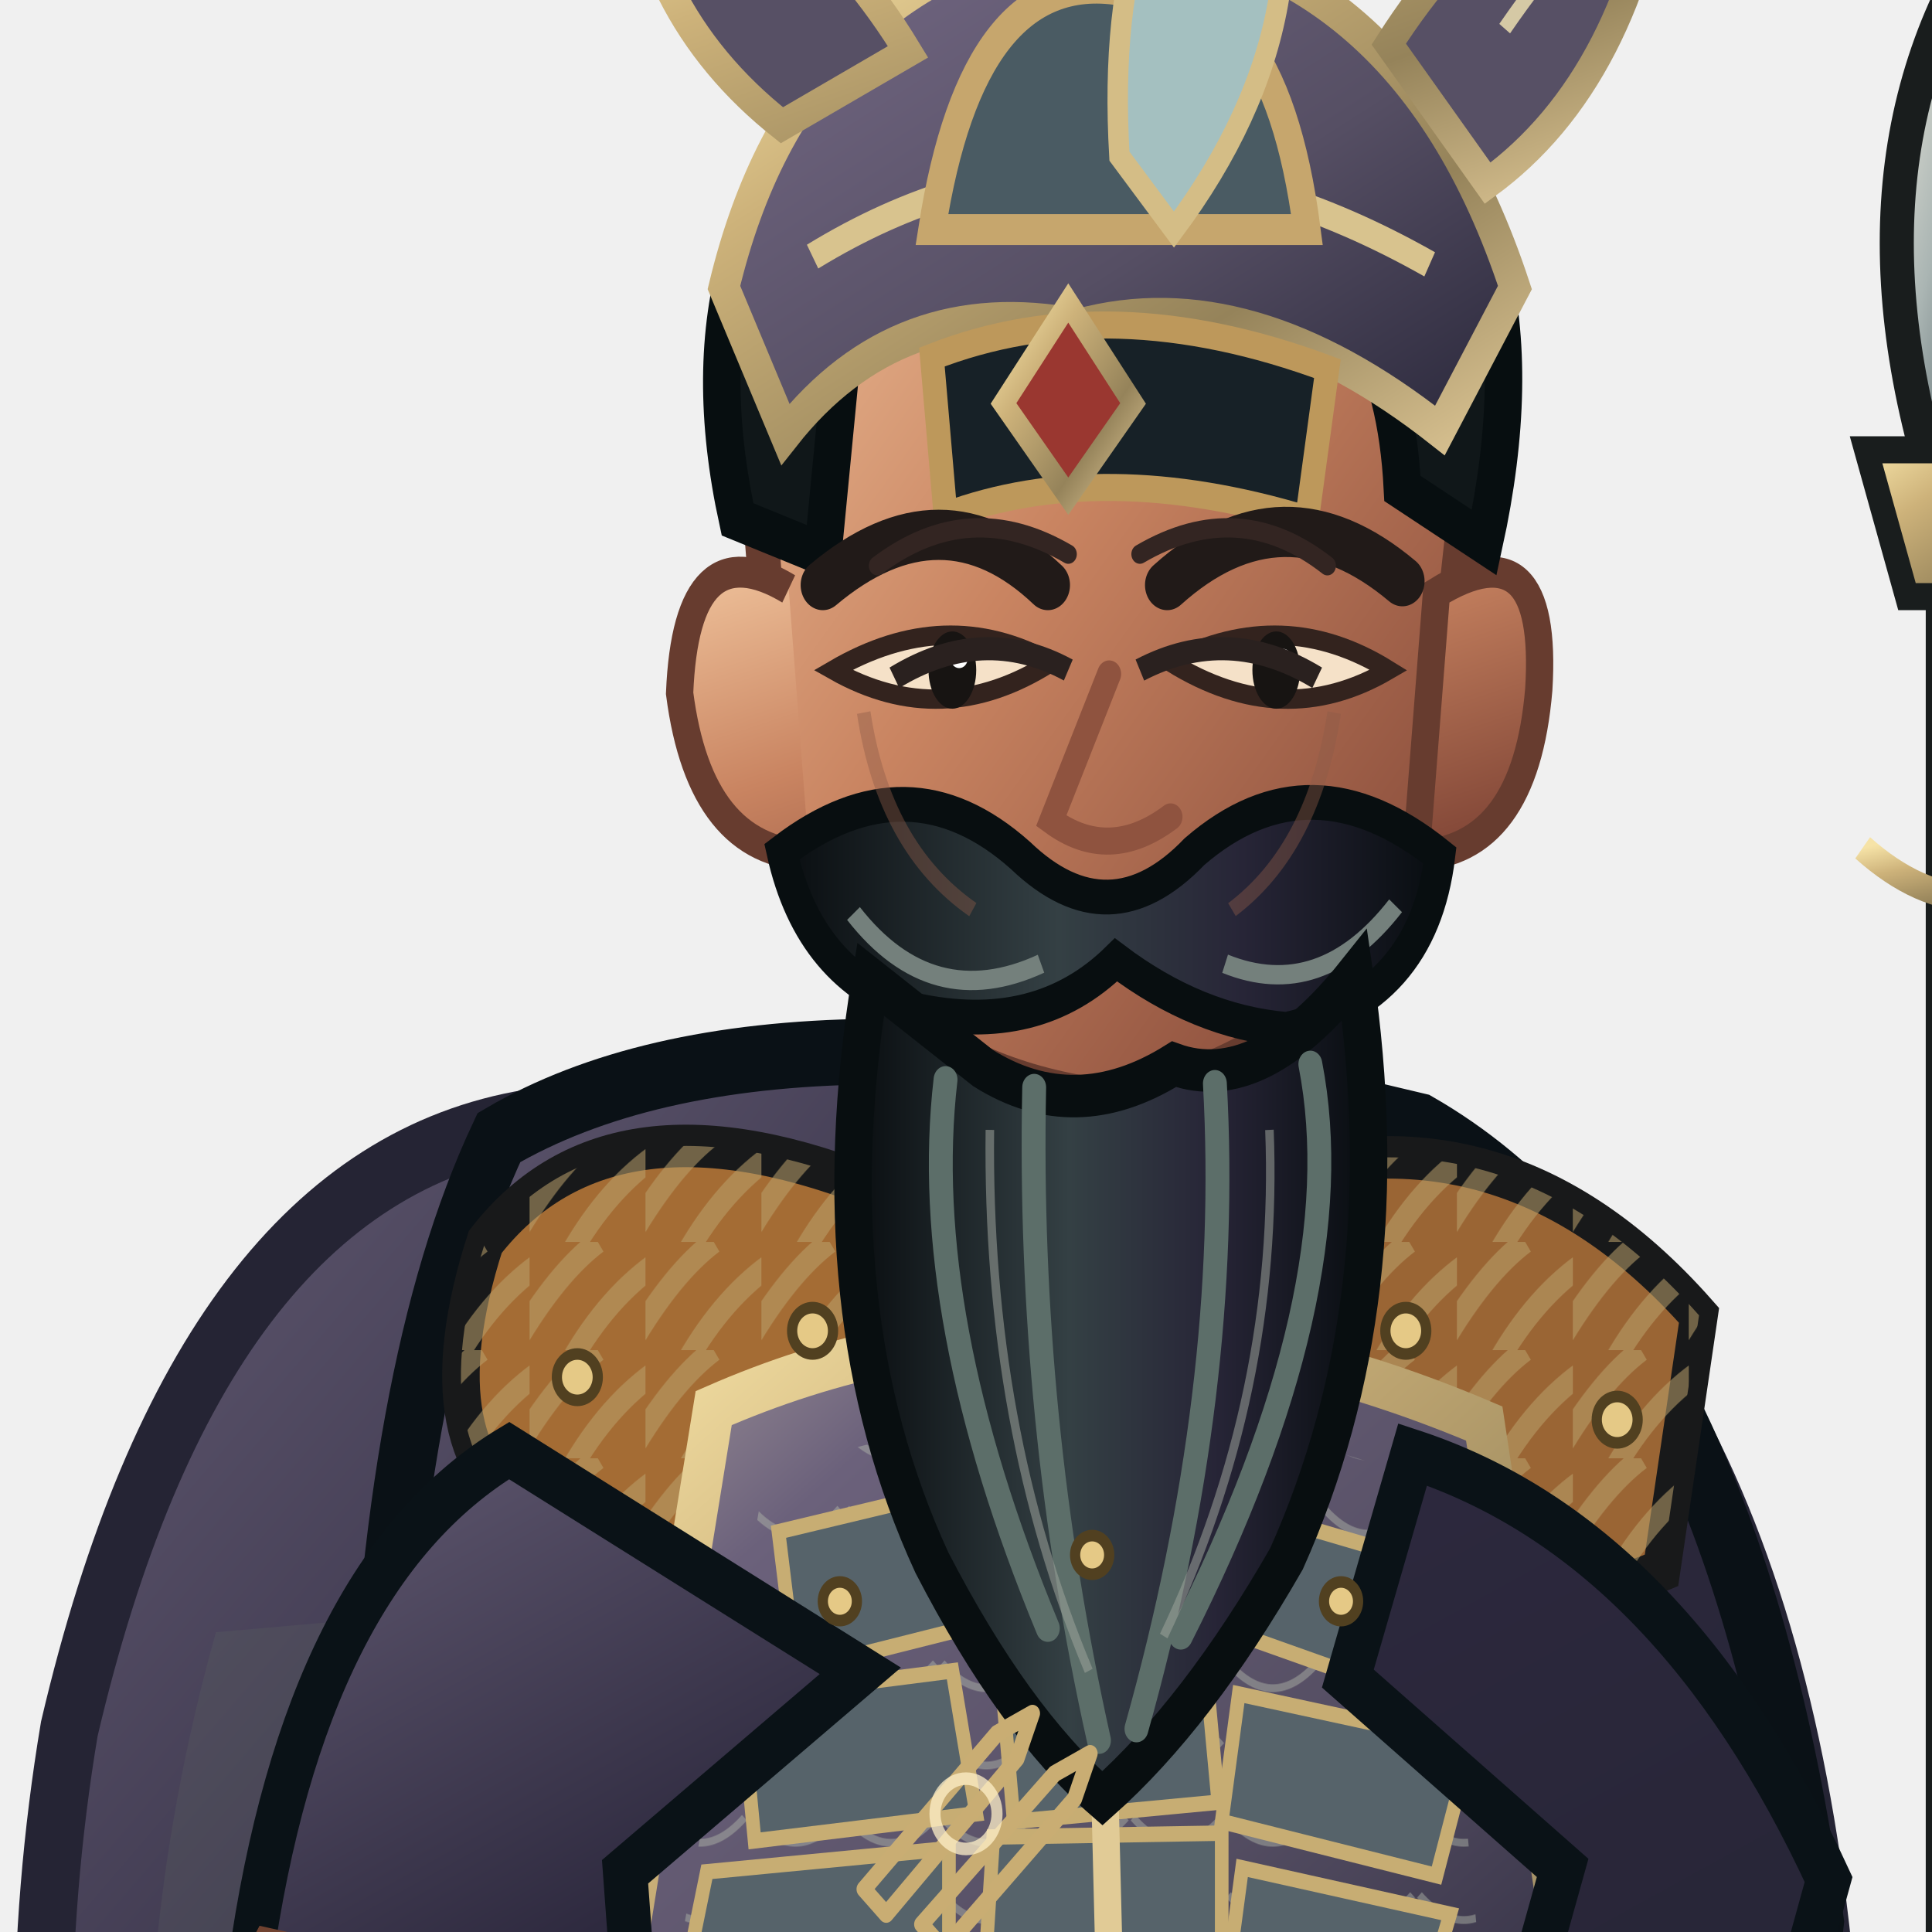
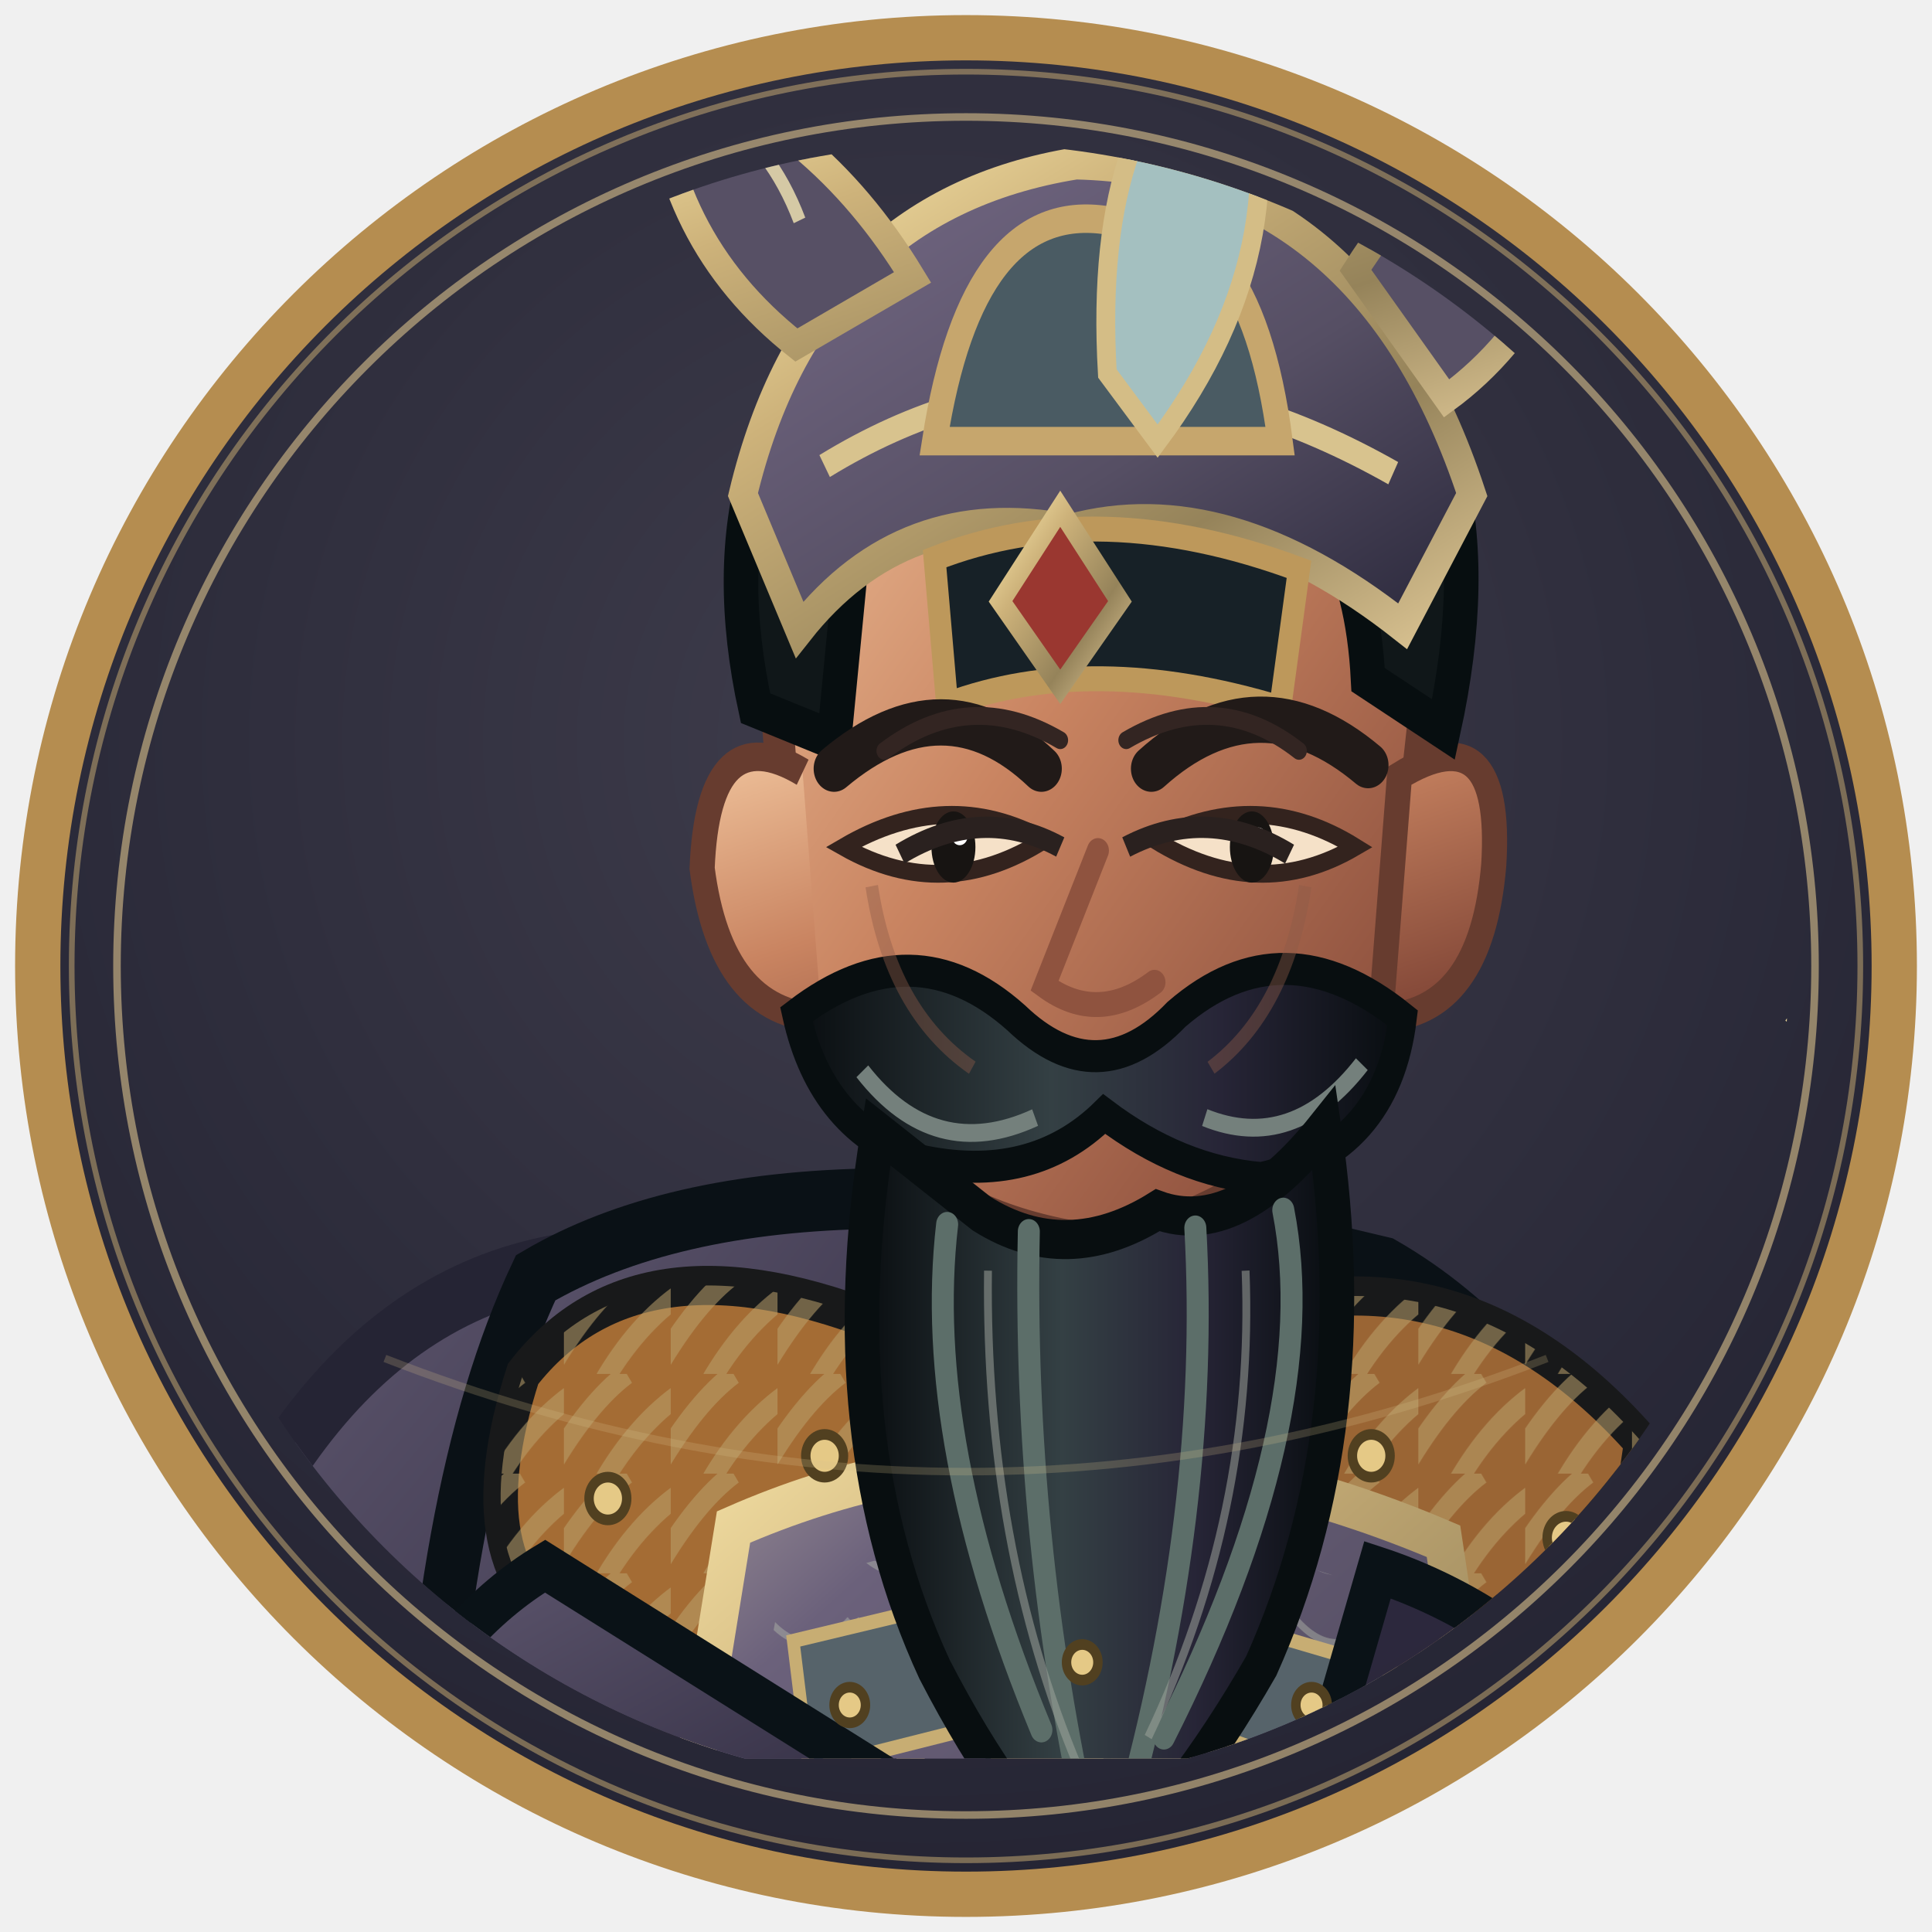
- <svg xmlns="http://www.w3.org/2000/svg" width="512" height="512" viewBox="170 52 460 510">
+ <svg xmlns="http://www.w3.org/2000/svg" width="512" height="512" viewBox="0 0 512 512">
  <defs>
-     <linearGradient id="iron" x1="0" y1="0" x2="1" y2="1">
-       <stop stop-color="#a3979b" />
-       <stop offset=".2" stop-color="#6b617b" />
-       <stop offset=".58" stop-color="#564f64" />
-       <stop offset="1" stop-color="#29273a" />
-     </linearGradient>
-     <linearGradient id="black" x1="0" y1="0" x2="1" y2="1">
-       <stop stop-color="#635b73" />
-       <stop offset=".4" stop-color="#2c283d" />
-       <stop offset="1" stop-color="#252434" />
-     </linearGradient>
-     <linearGradient id="red" x1="0" y1="0" x2="1" y2="1">
-       <stop stop-color="#908490" />
-       <stop offset=".45" stop-color="#6b617b" />
-       <stop offset="1" stop-color="#554f63" />
-     </linearGradient>
-     <linearGradient id="gold" x1="0" y1="0" x2="1" y2="1">
-       <stop stop-color="#f6e3a7" />
-       <stop offset=".3" stop-color="#cdb27a" />
-       <stop offset=".7" stop-color="#95835a" />
-       <stop offset="1" stop-color="#dbc493" />
-     </linearGradient>
-     <linearGradient id="skin" x1="0" y1="0" x2="1" y2="1">
-       <stop stop-color="#efc29b" />
-       <stop offset=".42" stop-color="#c98461" />
-       <stop offset="1" stop-color="#793f32" />
-     </linearGradient>
-     <linearGradient id="steel" x1="0" y1="0" x2="1" y2="1">
-       <stop stop-color="#f2eee1" />
-       <stop offset=".35" stop-color="#aab5b3" />
-       <stop offset=".65" stop-color="#526268" />
-       <stop offset="1" stop-color="#d6d7c8" />
-     </linearGradient>
-     <linearGradient id="beard" x1="0" y1="0" x2="1" y2="0">
-       <stop stop-color="#090d10" />
-       <stop offset=".42" stop-color="#344044" />
-       <stop offset=".7" stop-color="#272537" />
-       <stop offset="1" stop-color="#080d10" />
-     </linearGradient>
-     <pattern id="stripes" width="34" height="28" patternUnits="userSpaceOnUse">
-       <path d="M-4 26 Q8 8 20 0 M12 31 Q23 14 38 5" fill="none" stroke="#baa16b" stroke-width="6" opacity=".55" />
-     </pattern>
-     <pattern id="scales" width="28" height="20" patternUnits="userSpaceOnUse">
-       <path d="M1 1 Q14 14 27 1" fill="none" stroke="#b1b6a9" stroke-width="2" opacity=".46" />
-     </pattern>
+     <radialGradient id="portrait-bg" cx="48%" cy="38%" r="70%">
+       <stop stop-color="#3f3d4c" />
+       <stop offset="1" stop-color="#212130" />
+     </radialGradient>
+     <clipPath id="portrait-clip">
+       <circle cx="256" cy="256" r="218" />
+     </clipPath>
  </defs>
-   <g transform="translate(400 1000) scale(0.9 1.02) translate(-400 -1000)">
-     <ellipse cx="402" cy="958" rx="272" ry="27" fill="#07100e" opacity=".34" />
-     <g id="weapon">
-       <path d="M696 924 L696 160" stroke="#191d1d" stroke-width="29" stroke-linecap="round" />
-       <path d="M696 924 L696 160" stroke="#553a2b" stroke-width="17" stroke-linecap="round" />
-       <path d="M691 888 L691 270" stroke="url(#gold)" stroke-width="5" opacity=".75" />
-       <path d="M696 58 Q650 126 696 224 Q742 126 696 58Z" fill="url(#steel)" stroke="#191d1d" stroke-width="10" />
-       <path d="M696 79 L696 204" stroke="#fff4df" stroke-width="8" />
-       <path d="M664 187 L728 187 L716 225 L676 225Z" fill="url(#gold)" stroke="#191d1d" stroke-width="7" />
-       <path d="M696 221 L696 285" stroke="#c9ad73" stroke-width="8" />
-       <path d="M663 290 Q696 316 729 290" fill="none" stroke="url(#gold)" stroke-width="7" />
-     </g>
-     <path d="M272 361 Q175 375 137 518 Q106 681 200 867 Q268 926 360 897 L407 833 L559 903 Q665 834 655 622 Q647 426 530 365Z" fill="url(#black)" stroke="#252434" stroke-width="17" />
-     <path d="M180 493 Q125 666 222 839 L289 887 Q251 701 335 481Z" fill="#5b6260" opacity=".25" />
-     <path d="M555 461 Q652 584 609 830 L569 873 Q596 644 492 492Z" fill="#080e13" opacity=".7" />
-     <path d="M328 751 Q334 836 306 898 L291 942 Q348 970 420 946 L450 854 L434 767Z M463 749 Q489 827 497 897 L482 944 Q546 974 615 940 L593 875 L570 767Z" fill="#1d272c" stroke="#080f12" stroke-width="14" />
-     <path d="M297 847 Q360 867 445 839 L430 905 Q355 926 287 891Z M490 844 Q549 867 598 835 L618 896 Q551 925 482 897Z" fill="url(#iron)" stroke="url(#gold)" stroke-width="8" />
-     <path d="M288 915 Q354 892 426 924 L431 965 Q350 992 269 964Z M482 916 Q550 891 622 917 L645 960 Q560 991 476 966Z" fill="#10181c" stroke="#8c7751" stroke-width="8" />
-     <path d="M263 365 Q346 322 533 362 Q624 408 649 568 L620 808 Q526 867 405 847 Q286 830 210 785 L227 539 Q231 425 263 365Z" fill="url(#black)" stroke="#0a1116" stroke-width="17" />
-     <path d="M244 472 Q305 493 365 541 L340 812 L256 784Z" fill="#34424a" opacity=".7" />
-     <path d="M536 426 Q613 493 622 601 L588 800 L523 818 L533 564Z" fill="#111d24" stroke="#070f14" stroke-width="8" />
-     <path d="M387 381 Q431 370 474 388 L505 821 Q440 850 370 817Z" fill="#575065" stroke="url(#gold)" stroke-width="9" />
-     <path d="M400 404 L443 414 L468 795" fill="none" stroke="#9ba19a" stroke-width="5" opacity=".5" />
-     <path d="M259 392 Q296 350 376 379 L403 450 Q350 492 275 465 Q239 447 259 392Z" fill="#a46c34" stroke="#18191a" stroke-width="11" />
-     <path d="M259 392 Q296 350 376 379 L403 450 Q350 492 275 465 Q239 447 259 392Z" fill="url(#stripes)" />
-     <path d="M472 380 Q554 350 615 411 L604 477 Q537 502 470 449Z" fill="#9a6534" stroke="#18191a" stroke-width="11" />
-     <path d="M472 380 Q554 350 615 411 L604 477 Q537 502 470 449Z" fill="url(#stripes)" />
-     <path d="M326 435 Q432 394 552 439 L583 620 Q443 671 293 615Z" fill="url(#iron)" stroke="url(#gold)" stroke-width="12" />
-     <path d="M341 453 Q438 420 537 455 L553 598 Q438 643 312 595Z" fill="url(#scales)" />
-     <g fill="#56636a" stroke="#c7ad73" stroke-width="4">
-       <path d="M345 467 L397 456 L404 491 L350 503Z" />
-       <path d="M413 454 L465 453 L471 489 L417 491Z" />
-       <path d="M481 461 L535 475 L526 508 L475 492Z" />
-       <path d="M334 510 L396 503 L403 540 L338 547Z" />
-       <path d="M410 501 L470 499 L474 537 L414 542Z" />
-       <path d="M480 509 L548 522 L538 556 L475 542Z" />
-       <path d="M324 555 L395 549 L395 586 L318 581Z" />
-       <path d="M408 546 L475 545 L475 584 L405 588Z" />
-       <path d="M481 554 L542 566 L532 596 L476 587Z" />
-     </g>
-     <path d="M438 438 L443 615" stroke="#e1cb96" stroke-width="8" />
-     <path d="M414 615 Q442 643 474 615 L499 662 L444 696 L391 659Z" fill="url(#gold)" stroke="#48331d" stroke-width="8" />
-     <path d="M437 635 L451 653 L465 635 L478 658 L444 681 L411 657Z" fill="#7f2926" stroke="#e7c77f" stroke-width="4" />
-     <path d="M266 446 Q206 478 190 579 L231 665 Q270 683 307 639 L300 555 L369 503Z M531 447 Q607 469 653 557 L622 656 Q585 678 550 633 L575 554 L512 505Z" fill="url(#black)" stroke="#0a1217" stroke-width="13" />
-     <path d="M195 574 Q170 615 207 666 L267 686 L305 641 L261 587Z M625 580 Q669 599 685 646 L653 694 Q608 684 589 644Z" fill="url(#skin)" stroke="#704230" stroke-width="9" />
-     <path d="M198 643 L274 655 L264 698 L207 682Z M606 642 L678 653 L664 699 L607 682Z" fill="url(#gold)" stroke="#48351f" stroke-width="7" />
-     <path d="M395 302 L391 384 Q437 416 485 382 L476 301Z" fill="url(#skin)" stroke="#6f412f" stroke-width="8" />
-     <path d="M338 186 Q344 104 437 97 Q531 101 548 189 L537 278 Q516 344 442 355 Q362 346 346 277Z" fill="url(#skin)" stroke="#673c2f" stroke-width="10" />
-     <path d="M348 223 Q318 207 316 250 Q322 291 354 292 M538 224 Q571 206 568 249 Q564 291 532 292Z" fill="url(#skin)" stroke="#673c2f" stroke-width="8" />
-     <path d="M333 205 Q314 128 373 85 Q440 43 516 88 Q573 126 552 211 L528 197 Q525 145 486 133 Q432 159 366 141 L358 214Z" fill="#101719" stroke="#070e10" stroke-width="11" />
-     <path d="M329 145 Q351 64 435 52 Q527 54 561 145 L539 182 Q483 143 433 155 Q380 146 347 183Z" fill="url(#iron)" stroke="url(#gold)" stroke-width="9" />
-     <path d="M355 137 Q440 91 536 139" fill="none" stroke="#d8c38e" stroke-width="7" />
-     <path d="M390 163 Q442 145 506 166 L500 205 Q440 189 394 204Z" fill="#172127" stroke="#bd985b" stroke-width="7" />
-     <path d="M346 103 Q303 73 301 24 Q352 39 383 84Z M524 82 Q558 35 605 29 Q595 91 553 118Z" fill="#575065" stroke="url(#gold)" stroke-width="8" />
-     <path d="M347 68 Q338 47 320 37 M558 78 Q579 51 593 45" fill="none" stroke="#d5c9a5" stroke-width="4" />
-     <path d="M430 149 L449 175 L430 199 L411 175Z" fill="#9a3730" stroke="url(#gold)" stroke-width="6" />
-     <path d="M358 222 Q393 196 424 222 M459 222 Q493 195 528 221" fill="none" stroke="#211a18" stroke-width="13" stroke-linecap="round" />
-     <path d="M361 244 Q393 260 425 242 Q394 227 361 244Z M460 242 Q493 260 524 244 Q493 227 460 242Z" fill="#f5e1c8" stroke="#33231e" stroke-width="5" />
-     <ellipse cx="396" cy="244" rx="7" ry="10" fill="#171412" />
-     <ellipse cx="491" cy="244" rx="7" ry="10" fill="#171412" />
-     <circle cx="398" cy="241" r="2.5" fill="#fff" />
-     <circle cx="493" cy="241" r="2.5" fill="#fff" />
-     <path d="M442 245 L425 283 Q442 294 460 282" fill="none" stroke="#8f533f" stroke-width="7" stroke-linecap="round" />
-     <path d="M346 291 Q383 266 416 292 Q442 314 467 291 Q501 265 539 292 Q534 329 494 337 Q468 335 444 319 Q421 339 385 332 Q354 323 346 291Z" fill="url(#beard)" stroke="#080e10" stroke-width="9" />
-     <path d="M367 307 Q390 333 422 320 M476 320 Q504 330 526 305" fill="none" stroke="#74807c" stroke-width="5" />
-     <path d="M372 324 Q356 410 390 475 Q414 516 440 536 Q468 514 494 474 Q528 407 514 323 Q486 354 461 346 Q432 362 405 347Z" fill="url(#beard)" stroke="#080e10" stroke-width="11" />
-     <path d="M394 350 Q386 411 424 492 M420 352 Q418 438 439 521 M473 351 Q478 430 450 518 M501 346 Q514 405 463 494" fill="none" stroke="#5c6e69" stroke-width="7" stroke-linecap="round" />
-     <path d="M407 363 Q406 440 436 503 M489 363 Q492 431 458 494" fill="none" stroke="#9da39a" stroke-width="2.5" opacity=".55" />
-     <path d="M226 665 Q438 712 626 659 L639 722 Q431 778 213 720Z" fill="#272537" stroke="url(#gold)" stroke-width="10" />
-     <path d="M413 685 L473 677 L490 731 L425 749Z" fill="url(#gold)" stroke="#4a351e" stroke-width="7" />
-     <path d="M429 697 L465 690 L475 721 L438 731Z" fill="#842c29" stroke="#edcd86" stroke-width="4" />
-     <path d="M275 718 Q331 752 388 739 L360 838 Q302 805 260 779Z M520 718 Q573 716 612 693 L641 780 Q589 815 540 821Z" fill="url(#red)" stroke="url(#gold)" stroke-width="8" />
-     <g fill="#e5c986" stroke="#514020" stroke-width="3">
-       <circle cx="286" cy="427" r="6" />
-       <circle cx="355" cy="415" r="6" />
-       <circle cx="529" cy="415" r="6" />
-       <circle cx="591" cy="438" r="6" />
-       <circle cx="363" cy="485" r="5" />
-       <circle cx="437" cy="473" r="5" />
-       <circle cx="510" cy="485" r="5" />
-     </g>
-     <g transform="translate(400 540) scale(.13) translate(-400 -500)" fill="none" stroke="#c9ad73" stroke-width="34" stroke-linecap="round" stroke-linejoin="round">
-       <path d="M170 650 L470 340 L550 300 L515 390 L220 700Z M300 720 L600 420 L680 380 L645 470 L350 770Z" />
-       <circle cx="400" cy="500" r="70" stroke="#fff0c8" stroke-width="25" opacity=".75" />
-     </g>
-     <g transform="translate(0 0)">
-       <path d="M374 217 Q401 199 430 214 M451 214 Q480 199 506 217" fill="none" stroke="#332522" stroke-width="5" stroke-linecap="round" />
-       <path d="M379 246 Q405 232 430 244 M451 244 Q477 232 503 246" fill="none" stroke="#2a211f" stroke-width="6" />
-       <path d="M370 255 Q376 290 402 306 M508 255 Q502 290 478 306" fill="none" stroke="#8d5a47" stroke-width="4" opacity=".42" />
-     </g>
-     <g transform="translate(0 0)">
-       <path d="M390 130 Q402 62 445 68 Q490 62 500 130Z" fill="#4a5b63" stroke="#c6a66d" stroke-width="8" />
-       <path d="M445 111 Q440 35 485 12 Q510 72 461 130Z" fill="#a4c0c0" stroke="#d4bd86" stroke-width="6" />
-     </g>
+   <circle cx="256" cy="256" r="246" fill="url(#portrait-bg)" stroke="#b58d50" stroke-width="12" />
+   <circle cx="256" cy="256" r="225" fill="none" stroke="#d5bd89" stroke-width="2" opacity=".62" />
+   <g clip-path="url(#portrait-clip)">
+     <svg x="34" y="22" width="444" height="444" viewBox="160 0 480 500" preserveAspectRatio="xMidYMid slice">
+       <defs>
+         <linearGradient id="iron" x1="0" y1="0" x2="1" y2="1">
+           <stop stop-color="#a3979b" />
+           <stop offset=".2" stop-color="#6b617b" />
+           <stop offset=".58" stop-color="#564f64" />
+           <stop offset="1" stop-color="#29273a" />
+         </linearGradient>
+         <linearGradient id="black" x1="0" y1="0" x2="1" y2="1">
+           <stop stop-color="#635b73" />
+           <stop offset=".4" stop-color="#2c283d" />
+           <stop offset="1" stop-color="#252434" />
+         </linearGradient>
+         <linearGradient id="red" x1="0" y1="0" x2="1" y2="1">
+           <stop stop-color="#908490" />
+           <stop offset=".45" stop-color="#6b617b" />
+           <stop offset="1" stop-color="#554f63" />
+         </linearGradient>
+         <linearGradient id="gold" x1="0" y1="0" x2="1" y2="1">
+           <stop stop-color="#f6e3a7" />
+           <stop offset=".3" stop-color="#cdb27a" />
+           <stop offset=".7" stop-color="#95835a" />
+           <stop offset="1" stop-color="#dbc493" />
+         </linearGradient>
+         <linearGradient id="skin" x1="0" y1="0" x2="1" y2="1">
+           <stop stop-color="#efc29b" />
+           <stop offset=".42" stop-color="#c98461" />
+           <stop offset="1" stop-color="#793f32" />
+         </linearGradient>
+         <linearGradient id="steel" x1="0" y1="0" x2="1" y2="1">
+           <stop stop-color="#f2eee1" />
+           <stop offset=".35" stop-color="#aab5b3" />
+           <stop offset=".65" stop-color="#526268" />
+           <stop offset="1" stop-color="#d6d7c8" />
+         </linearGradient>
+         <linearGradient id="beard" x1="0" y1="0" x2="1" y2="0">
+           <stop stop-color="#090d10" />
+           <stop offset=".42" stop-color="#344044" />
+           <stop offset=".7" stop-color="#272537" />
+           <stop offset="1" stop-color="#080d10" />
+         </linearGradient>
+         <pattern id="stripes" width="34" height="28" patternUnits="userSpaceOnUse">
+           <path d="M-4 26 Q8 8 20 0 M12 31 Q23 14 38 5" fill="none" stroke="#baa16b" stroke-width="6" opacity=".55" />
+         </pattern>
+         <pattern id="scales" width="28" height="20" patternUnits="userSpaceOnUse">
+           <path d="M1 1 Q14 14 27 1" fill="none" stroke="#b1b6a9" stroke-width="2" opacity=".46" />
+         </pattern>
+       </defs>
+       <g transform="translate(400 1000) scale(0.9 1.02) translate(-400 -1000)">
+         <ellipse cx="402" cy="958" rx="272" ry="27" fill="#07100e" opacity=".34" />
+         <g id="weapon">
+           <path d="M696 924 L696 160" stroke="#191d1d" stroke-width="29" stroke-linecap="round" />
+           <path d="M696 924 L696 160" stroke="#553a2b" stroke-width="17" stroke-linecap="round" />
+           <path d="M691 888 L691 270" stroke="url(#gold)" stroke-width="5" opacity=".75" />
+           <path d="M696 58 Q650 126 696 224 Q742 126 696 58Z" fill="url(#steel)" stroke="#191d1d" stroke-width="10" />
+           <path d="M696 79 L696 204" stroke="#fff4df" stroke-width="8" />
+           <path d="M664 187 L728 187 L716 225 L676 225Z" fill="url(#gold)" stroke="#191d1d" stroke-width="7" />
+           <path d="M696 221 L696 285" stroke="#c9ad73" stroke-width="8" />
+           <path d="M663 290 Q696 316 729 290" fill="none" stroke="url(#gold)" stroke-width="7" />
+         </g>
+         <path d="M272 361 Q175 375 137 518 Q106 681 200 867 Q268 926 360 897 L407 833 L559 903 Q665 834 655 622 Q647 426 530 365Z" fill="url(#black)" stroke="#252434" stroke-width="17" />
+         <path d="M180 493 Q125 666 222 839 L289 887 Q251 701 335 481Z" fill="#5b6260" opacity=".25" />
+         <path d="M555 461 Q652 584 609 830 L569 873 Q596 644 492 492Z" fill="#080e13" opacity=".7" />
+         <path d="M328 751 Q334 836 306 898 L291 942 Q348 970 420 946 L450 854 L434 767Z M463 749 Q489 827 497 897 L482 944 Q546 974 615 940 L593 875 L570 767Z" fill="#1d272c" stroke="#080f12" stroke-width="14" />
+         <path d="M297 847 Q360 867 445 839 L430 905 Q355 926 287 891Z M490 844 Q549 867 598 835 L618 896 Q551 925 482 897Z" fill="url(#iron)" stroke="url(#gold)" stroke-width="8" />
+         <path d="M288 915 Q354 892 426 924 L431 965 Q350 992 269 964Z M482 916 Q550 891 622 917 L645 960 Q560 991 476 966Z" fill="#10181c" stroke="#8c7751" stroke-width="8" />
+         <path d="M263 365 Q346 322 533 362 Q624 408 649 568 L620 808 Q526 867 405 847 Q286 830 210 785 L227 539 Q231 425 263 365Z" fill="url(#black)" stroke="#0a1116" stroke-width="17" />
+         <path d="M244 472 Q305 493 365 541 L340 812 L256 784Z" fill="#34424a" opacity=".7" />
+         <path d="M536 426 Q613 493 622 601 L588 800 L523 818 L533 564Z" fill="#111d24" stroke="#070f14" stroke-width="8" />
+         <path d="M387 381 Q431 370 474 388 L505 821 Q440 850 370 817Z" fill="#575065" stroke="url(#gold)" stroke-width="9" />
+         <path d="M400 404 L443 414 L468 795" fill="none" stroke="#9ba19a" stroke-width="5" opacity=".5" />
+         <path d="M259 392 Q296 350 376 379 L403 450 Q350 492 275 465 Q239 447 259 392Z" fill="#a46c34" stroke="#18191a" stroke-width="11" />
+         <path d="M259 392 Q296 350 376 379 L403 450 Q350 492 275 465 Q239 447 259 392Z" fill="url(#stripes)" />
+         <path d="M472 380 Q554 350 615 411 L604 477 Q537 502 470 449Z" fill="#9a6534" stroke="#18191a" stroke-width="11" />
+         <path d="M472 380 Q554 350 615 411 L604 477 Q537 502 470 449Z" fill="url(#stripes)" />
+         <path d="M326 435 Q432 394 552 439 L583 620 Q443 671 293 615Z" fill="url(#iron)" stroke="url(#gold)" stroke-width="12" />
+         <path d="M341 453 Q438 420 537 455 L553 598 Q438 643 312 595Z" fill="url(#scales)" />
+         <g fill="#56636a" stroke="#c7ad73" stroke-width="4">
+           <path d="M345 467 L397 456 L404 491 L350 503Z" />
+           <path d="M413 454 L465 453 L471 489 L417 491Z" />
+           <path d="M481 461 L535 475 L526 508 L475 492Z" />
+           <path d="M334 510 L396 503 L403 540 L338 547Z" />
+           <path d="M410 501 L470 499 L474 537 L414 542Z" />
+           <path d="M480 509 L548 522 L538 556 L475 542Z" />
+           <path d="M324 555 L395 549 L395 586 L318 581Z" />
+           <path d="M408 546 L475 545 L475 584 L405 588Z" />
+           <path d="M481 554 L542 566 L532 596 L476 587Z" />
+         </g>
+         <path d="M438 438 L443 615" stroke="#e1cb96" stroke-width="8" />
+         <path d="M414 615 Q442 643 474 615 L499 662 L444 696 L391 659Z" fill="url(#gold)" stroke="#48331d" stroke-width="8" />
+         <path d="M437 635 L451 653 L465 635 L478 658 L444 681 L411 657Z" fill="#7f2926" stroke="#e7c77f" stroke-width="4" />
+         <path d="M266 446 Q206 478 190 579 L231 665 Q270 683 307 639 L300 555 L369 503Z M531 447 Q607 469 653 557 L622 656 Q585 678 550 633 L575 554 L512 505Z" fill="url(#black)" stroke="#0a1217" stroke-width="13" />
+         <path d="M195 574 Q170 615 207 666 L267 686 L305 641 L261 587Z M625 580 Q669 599 685 646 L653 694 Q608 684 589 644Z" fill="url(#skin)" stroke="#704230" stroke-width="9" />
+         <path d="M198 643 L274 655 L264 698 L207 682Z M606 642 L678 653 L664 699 L607 682Z" fill="url(#gold)" stroke="#48351f" stroke-width="7" />
+         <path d="M395 302 L391 384 Q437 416 485 382 L476 301Z" fill="url(#skin)" stroke="#6f412f" stroke-width="8" />
+         <path d="M338 186 Q344 104 437 97 Q531 101 548 189 L537 278 Q516 344 442 355 Q362 346 346 277Z" fill="url(#skin)" stroke="#673c2f" stroke-width="10" />
+         <path d="M348 223 Q318 207 316 250 Q322 291 354 292 M538 224 Q571 206 568 249 Q564 291 532 292Z" fill="url(#skin)" stroke="#673c2f" stroke-width="8" />
+         <path d="M333 205 Q314 128 373 85 Q440 43 516 88 Q573 126 552 211 L528 197 Q525 145 486 133 Q432 159 366 141 L358 214Z" fill="#101719" stroke="#070e10" stroke-width="11" />
+         <path d="M329 145 Q351 64 435 52 Q527 54 561 145 L539 182 Q483 143 433 155 Q380 146 347 183Z" fill="url(#iron)" stroke="url(#gold)" stroke-width="9" />
+         <path d="M355 137 Q440 91 536 139" fill="none" stroke="#d8c38e" stroke-width="7" />
+         <path d="M390 163 Q442 145 506 166 L500 205 Q440 189 394 204Z" fill="#172127" stroke="#bd985b" stroke-width="7" />
+         <path d="M346 103 Q303 73 301 24 Q352 39 383 84Z M524 82 Q558 35 605 29 Q595 91 553 118Z" fill="#575065" stroke="url(#gold)" stroke-width="8" />
+         <path d="M347 68 Q338 47 320 37 M558 78 Q579 51 593 45" fill="none" stroke="#d5c9a5" stroke-width="4" />
+         <path d="M430 149 L449 175 L430 199 L411 175Z" fill="#9a3730" stroke="url(#gold)" stroke-width="6" />
+         <path d="M358 222 Q393 196 424 222 M459 222 Q493 195 528 221" fill="none" stroke="#211a18" stroke-width="13" stroke-linecap="round" />
+         <path d="M361 244 Q393 260 425 242 Q394 227 361 244Z M460 242 Q493 260 524 244 Q493 227 460 242Z" fill="#f5e1c8" stroke="#33231e" stroke-width="5" />
+         <ellipse cx="396" cy="244" rx="7" ry="10" fill="#171412" />
+         <ellipse cx="491" cy="244" rx="7" ry="10" fill="#171412" />
+         <circle cx="398" cy="241" r="2.5" fill="#fff" />
+         <circle cx="493" cy="241" r="2.5" fill="#fff" />
+         <path d="M442 245 L425 283 Q442 294 460 282" fill="none" stroke="#8f533f" stroke-width="7" stroke-linecap="round" />
+         <path d="M346 291 Q383 266 416 292 Q442 314 467 291 Q501 265 539 292 Q534 329 494 337 Q468 335 444 319 Q421 339 385 332 Q354 323 346 291Z" fill="url(#beard)" stroke="#080e10" stroke-width="9" />
+         <path d="M367 307 Q390 333 422 320 M476 320 Q504 330 526 305" fill="none" stroke="#74807c" stroke-width="5" />
+         <path d="M372 324 Q356 410 390 475 Q414 516 440 536 Q468 514 494 474 Q528 407 514 323 Q486 354 461 346 Q432 362 405 347Z" fill="url(#beard)" stroke="#080e10" stroke-width="11" />
+         <path d="M394 350 Q386 411 424 492 M420 352 Q418 438 439 521 M473 351 Q478 430 450 518 M501 346 Q514 405 463 494" fill="none" stroke="#5c6e69" stroke-width="7" stroke-linecap="round" />
+         <path d="M407 363 Q406 440 436 503 M489 363 Q492 431 458 494" fill="none" stroke="#9da39a" stroke-width="2.5" opacity=".55" />
+         <path d="M226 665 Q438 712 626 659 L639 722 Q431 778 213 720Z" fill="#272537" stroke="url(#gold)" stroke-width="10" />
+         <path d="M413 685 L473 677 L490 731 L425 749Z" fill="url(#gold)" stroke="#4a351e" stroke-width="7" />
+         <path d="M429 697 L465 690 L475 721 L438 731Z" fill="#842c29" stroke="#edcd86" stroke-width="4" />
+         <path d="M275 718 Q331 752 388 739 L360 838 Q302 805 260 779Z M520 718 Q573 716 612 693 L641 780 Q589 815 540 821Z" fill="url(#red)" stroke="url(#gold)" stroke-width="8" />
+         <g fill="#e5c986" stroke="#514020" stroke-width="3">
+           <circle cx="286" cy="427" r="6" />
+           <circle cx="355" cy="415" r="6" />
+           <circle cx="529" cy="415" r="6" />
+           <circle cx="591" cy="438" r="6" />
+           <circle cx="363" cy="485" r="5" />
+           <circle cx="437" cy="473" r="5" />
+           <circle cx="510" cy="485" r="5" />
+         </g>
+         <g transform="translate(400 540) scale(.13) translate(-400 -500)" fill="none" stroke="#c9ad73" stroke-width="34" stroke-linecap="round" stroke-linejoin="round">
+           <path d="M170 650 L470 340 L550 300 L515 390 L220 700Z M300 720 L600 420 L680 380 L645 470 L350 770Z" />
+           <circle cx="400" cy="500" r="70" stroke="#fff0c8" stroke-width="25" opacity=".75" />
+         </g>
+         <g transform="translate(0 0)">
+           <path d="M374 217 Q401 199 430 214 M451 214 Q480 199 506 217" fill="none" stroke="#332522" stroke-width="5" stroke-linecap="round" />
+           <path d="M379 246 Q405 232 430 244 M451 244 Q477 232 503 246" fill="none" stroke="#2a211f" stroke-width="6" />
+           <path d="M370 255 Q376 290 402 306 M508 255 Q502 290 478 306" fill="none" stroke="#8d5a47" stroke-width="4" opacity=".42" />
+         </g>
+         <g transform="translate(0 0)">
+           <path d="M390 130 Q402 62 445 68 Q490 62 500 130Z" fill="#4a5b63" stroke="#c6a66d" stroke-width="8" />
+           <path d="M445 111 Q440 35 485 12 Q510 72 461 130Z" fill="#a4c0c0" stroke="#d4bd86" stroke-width="6" />
+         </g>
+       </g>
+     </svg>
  </g>
+   <path d="M102 360 Q256 420 410 360" fill="none" stroke="#d5bd89" stroke-width="2" opacity=".22" />
+   <circle cx="256" cy="256" r="237" fill="none" stroke="#c9ad73" stroke-width="1.5" opacity=".52" />
</svg>
